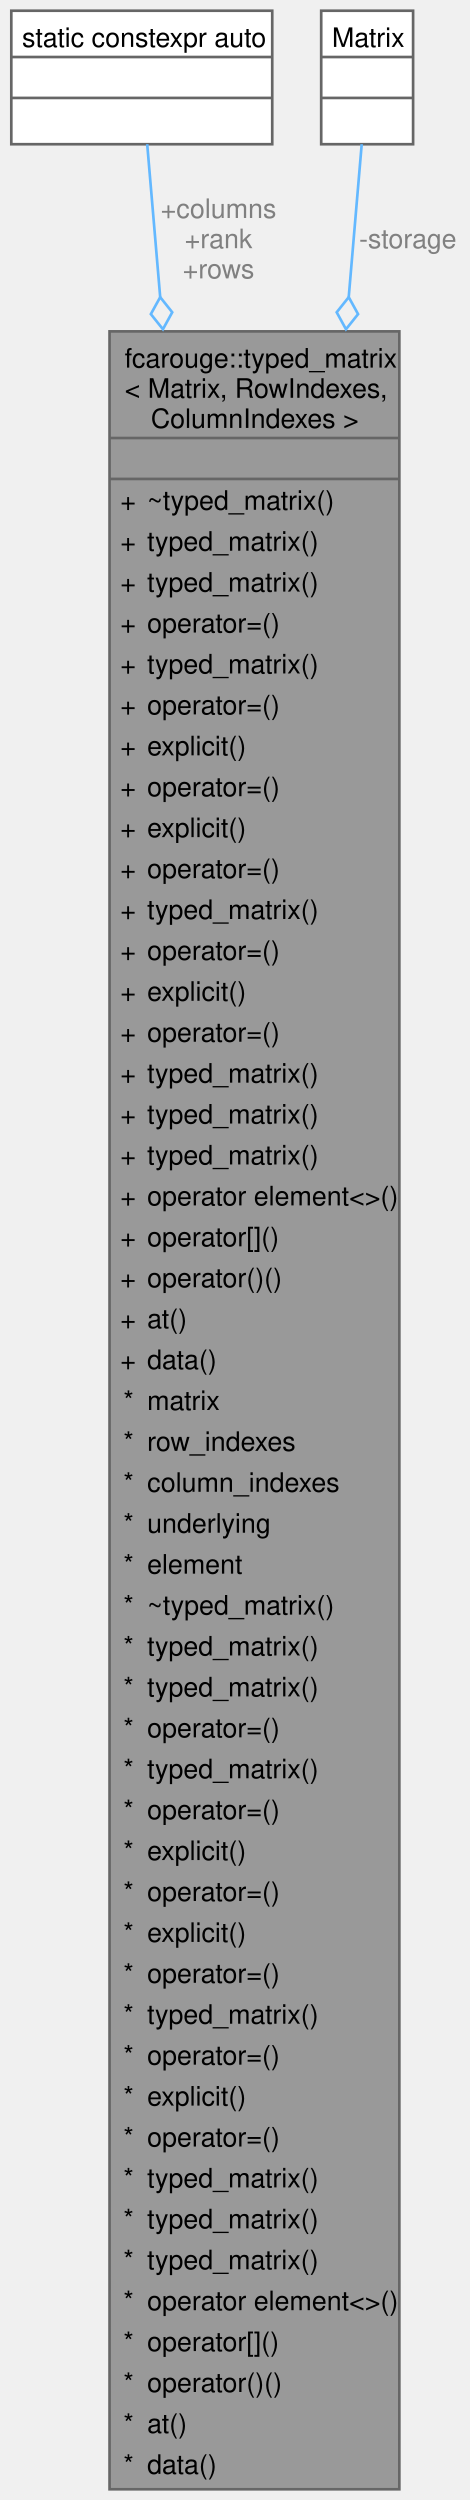
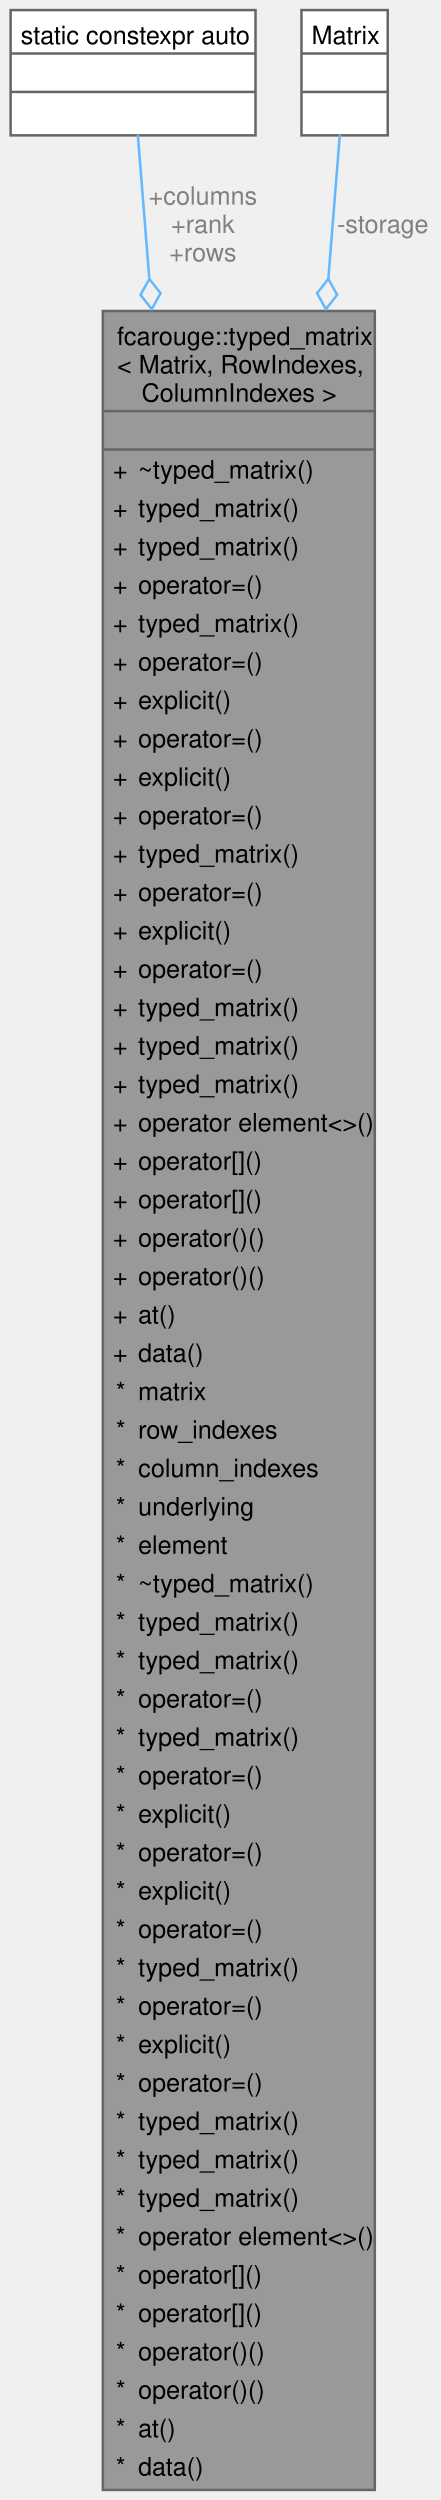
- <svg xmlns="http://www.w3.org/2000/svg" xmlns:xlink="http://www.w3.org/1999/xlink" width="175pt" height="932pt" viewBox="0.00 0.00 174.53 931.75">
-   <g id="graph0" class="graph" transform="scale(1 1) rotate(0) translate(4 927.75)">
+ <svg xmlns="http://www.w3.org/2000/svg" xmlns:xlink="http://www.w3.org/1999/xlink" width="175pt" height="993pt" viewBox="0.00 0.00 174.53 992.75">
+   <g id="graph0" class="graph" transform="scale(1 1) rotate(0) translate(4 988.75)">
    <g id="Node000001" class="node">
      <g id="a_Node000001">
        <a xlink:title="Strongly typed matrix.">
-           <polygon fill="#999999" stroke="none" points="144.62,-804.25 36.62,-804.25 36.62,0 144.62,0 144.62,-804.25" />
-           <text text-anchor="start" x="42.25" y="-790.75" font-family="Helvetica,sans-Serif" font-size="10.00">fcarouge::typed_matrix</text>
-           <text text-anchor="start" x="42.25" y="-779.5" font-family="Helvetica,sans-Serif" font-size="10.00">&lt; Matrix, RowIndexes,</text>
-           <text text-anchor="start" x="52" y="-768.25" font-family="Helvetica,sans-Serif" font-size="10.00"> ColumnIndexes &gt;</text>
-           <text text-anchor="start" x="89.12" y="-753" font-family="Helvetica,sans-Serif" font-size="10.00"> </text>
+           <polygon fill="#999999" stroke="none" points="144.62,-865.25 36.62,-865.25 36.62,0 144.62,0 144.62,-865.25" />
+           <text text-anchor="start" x="42.25" y="-851.75" font-family="Helvetica,sans-Serif" font-size="10.00">fcarouge::typed_matrix</text>
+           <text text-anchor="start" x="42.25" y="-840.5" font-family="Helvetica,sans-Serif" font-size="10.00">&lt; Matrix, RowIndexes,</text>
+           <text text-anchor="start" x="52" y="-829.25" font-family="Helvetica,sans-Serif" font-size="10.00"> ColumnIndexes &gt;</text>
+           <text text-anchor="start" x="89.12" y="-814" font-family="Helvetica,sans-Serif" font-size="10.00"> </text>
+           <text text-anchor="start" x="40.62" y="-798.75" font-family="Helvetica,sans-Serif" font-size="10.00">+</text>
+           <text text-anchor="start" x="50.62" y="-798.75" font-family="Helvetica,sans-Serif" font-size="10.00">~typed_matrix()</text>
+           <text text-anchor="start" x="40.62" y="-783.5" font-family="Helvetica,sans-Serif" font-size="10.00">+</text>
+           <text text-anchor="start" x="50.62" y="-783.5" font-family="Helvetica,sans-Serif" font-size="10.00">typed_matrix()</text>
+           <text text-anchor="start" x="40.62" y="-768.25" font-family="Helvetica,sans-Serif" font-size="10.00">+</text>
+           <text text-anchor="start" x="50.62" y="-768.25" font-family="Helvetica,sans-Serif" font-size="10.00">typed_matrix()</text>
+           <text text-anchor="start" x="40.62" y="-753" font-family="Helvetica,sans-Serif" font-size="10.00">+</text>
+           <text text-anchor="start" x="50.62" y="-753" font-family="Helvetica,sans-Serif" font-size="10.00">operator=()</text>
          <text text-anchor="start" x="40.62" y="-737.75" font-family="Helvetica,sans-Serif" font-size="10.00">+</text>
-           <text text-anchor="start" x="50.62" y="-737.75" font-family="Helvetica,sans-Serif" font-size="10.00">~typed_matrix()</text>
+           <text text-anchor="start" x="50.62" y="-737.75" font-family="Helvetica,sans-Serif" font-size="10.00">typed_matrix()</text>
          <text text-anchor="start" x="40.62" y="-722.5" font-family="Helvetica,sans-Serif" font-size="10.00">+</text>
-           <text text-anchor="start" x="50.62" y="-722.5" font-family="Helvetica,sans-Serif" font-size="10.00">typed_matrix()</text>
+           <text text-anchor="start" x="50.62" y="-722.5" font-family="Helvetica,sans-Serif" font-size="10.00">operator=()</text>
          <text text-anchor="start" x="40.62" y="-707.25" font-family="Helvetica,sans-Serif" font-size="10.00">+</text>
-           <text text-anchor="start" x="50.62" y="-707.25" font-family="Helvetica,sans-Serif" font-size="10.00">typed_matrix()</text>
+           <text text-anchor="start" x="50.62" y="-707.25" font-family="Helvetica,sans-Serif" font-size="10.00">explicit()</text>
          <text text-anchor="start" x="40.62" y="-692" font-family="Helvetica,sans-Serif" font-size="10.00">+</text>
          <text text-anchor="start" x="50.62" y="-692" font-family="Helvetica,sans-Serif" font-size="10.00">operator=()</text>
          <text text-anchor="start" x="40.62" y="-676.75" font-family="Helvetica,sans-Serif" font-size="10.00">+</text>
-           <text text-anchor="start" x="50.62" y="-676.75" font-family="Helvetica,sans-Serif" font-size="10.00">typed_matrix()</text>
+           <text text-anchor="start" x="50.62" y="-676.75" font-family="Helvetica,sans-Serif" font-size="10.00">explicit()</text>
          <text text-anchor="start" x="40.62" y="-661.5" font-family="Helvetica,sans-Serif" font-size="10.00">+</text>
          <text text-anchor="start" x="50.62" y="-661.5" font-family="Helvetica,sans-Serif" font-size="10.00">operator=()</text>
          <text text-anchor="start" x="40.62" y="-646.25" font-family="Helvetica,sans-Serif" font-size="10.00">+</text>
-           <text text-anchor="start" x="50.62" y="-646.25" font-family="Helvetica,sans-Serif" font-size="10.00">explicit()</text>
+           <text text-anchor="start" x="50.62" y="-646.25" font-family="Helvetica,sans-Serif" font-size="10.00">typed_matrix()</text>
          <text text-anchor="start" x="40.62" y="-631" font-family="Helvetica,sans-Serif" font-size="10.00">+</text>
          <text text-anchor="start" x="50.62" y="-631" font-family="Helvetica,sans-Serif" font-size="10.00">operator=()</text>
          <text text-anchor="start" x="40.62" y="-615.75" font-family="Helvetica,sans-Serif" font-size="10.00">+</text>
          <text text-anchor="start" x="50.62" y="-615.75" font-family="Helvetica,sans-Serif" font-size="10.00">explicit()</text>
          <text text-anchor="start" x="40.62" y="-600.5" font-family="Helvetica,sans-Serif" font-size="10.00">+</text>
          <text text-anchor="start" x="50.62" y="-600.5" font-family="Helvetica,sans-Serif" font-size="10.00">operator=()</text>
          <text text-anchor="start" x="40.62" y="-585.25" font-family="Helvetica,sans-Serif" font-size="10.00">+</text>
          <text text-anchor="start" x="50.62" y="-585.25" font-family="Helvetica,sans-Serif" font-size="10.00">typed_matrix()</text>
          <text text-anchor="start" x="40.62" y="-570" font-family="Helvetica,sans-Serif" font-size="10.00">+</text>
-           <text text-anchor="start" x="50.62" y="-570" font-family="Helvetica,sans-Serif" font-size="10.00">operator=()</text>
+           <text text-anchor="start" x="50.62" y="-570" font-family="Helvetica,sans-Serif" font-size="10.00">typed_matrix()</text>
          <text text-anchor="start" x="40.62" y="-554.75" font-family="Helvetica,sans-Serif" font-size="10.00">+</text>
-           <text text-anchor="start" x="50.62" y="-554.75" font-family="Helvetica,sans-Serif" font-size="10.00">explicit()</text>
+           <text text-anchor="start" x="50.62" y="-554.75" font-family="Helvetica,sans-Serif" font-size="10.00">typed_matrix()</text>
          <text text-anchor="start" x="40.62" y="-539.5" font-family="Helvetica,sans-Serif" font-size="10.00">+</text>
-           <text text-anchor="start" x="50.62" y="-539.5" font-family="Helvetica,sans-Serif" font-size="10.00">operator=()</text>
+           <text text-anchor="start" x="50.62" y="-539.5" font-family="Helvetica,sans-Serif" font-size="10.00">operator element&lt;&gt;()</text>
          <text text-anchor="start" x="40.62" y="-524.25" font-family="Helvetica,sans-Serif" font-size="10.00">+</text>
-           <text text-anchor="start" x="50.62" y="-524.25" font-family="Helvetica,sans-Serif" font-size="10.00">typed_matrix()</text>
+           <text text-anchor="start" x="50.62" y="-524.25" font-family="Helvetica,sans-Serif" font-size="10.00">operator[]()</text>
          <text text-anchor="start" x="40.62" y="-509" font-family="Helvetica,sans-Serif" font-size="10.00">+</text>
-           <text text-anchor="start" x="50.62" y="-509" font-family="Helvetica,sans-Serif" font-size="10.00">typed_matrix()</text>
+           <text text-anchor="start" x="50.62" y="-509" font-family="Helvetica,sans-Serif" font-size="10.00">operator[]()</text>
          <text text-anchor="start" x="40.62" y="-493.75" font-family="Helvetica,sans-Serif" font-size="10.00">+</text>
-           <text text-anchor="start" x="50.62" y="-493.75" font-family="Helvetica,sans-Serif" font-size="10.00">typed_matrix()</text>
+           <text text-anchor="start" x="50.62" y="-493.75" font-family="Helvetica,sans-Serif" font-size="10.00">operator()()</text>
          <text text-anchor="start" x="40.62" y="-478.5" font-family="Helvetica,sans-Serif" font-size="10.00">+</text>
-           <text text-anchor="start" x="50.62" y="-478.5" font-family="Helvetica,sans-Serif" font-size="10.00">operator element&lt;&gt;()</text>
+           <text text-anchor="start" x="50.62" y="-478.5" font-family="Helvetica,sans-Serif" font-size="10.00">operator()()</text>
          <text text-anchor="start" x="40.62" y="-463.25" font-family="Helvetica,sans-Serif" font-size="10.00">+</text>
-           <text text-anchor="start" x="50.62" y="-463.25" font-family="Helvetica,sans-Serif" font-size="10.00">operator[]()</text>
+           <text text-anchor="start" x="50.62" y="-463.25" font-family="Helvetica,sans-Serif" font-size="10.00">at()</text>
          <text text-anchor="start" x="40.62" y="-448" font-family="Helvetica,sans-Serif" font-size="10.00">+</text>
-           <text text-anchor="start" x="50.62" y="-448" font-family="Helvetica,sans-Serif" font-size="10.00">operator()()</text>
-           <text text-anchor="start" x="40.62" y="-432.75" font-family="Helvetica,sans-Serif" font-size="10.00">+</text>
-           <text text-anchor="start" x="50.62" y="-432.75" font-family="Helvetica,sans-Serif" font-size="10.00">at()</text>
-           <text text-anchor="start" x="40.62" y="-417.5" font-family="Helvetica,sans-Serif" font-size="10.00">+</text>
-           <text text-anchor="start" x="50.62" y="-417.5" font-family="Helvetica,sans-Serif" font-size="10.00">data()</text>
+           <text text-anchor="start" x="50.62" y="-448" font-family="Helvetica,sans-Serif" font-size="10.00">data()</text>
+           <text text-anchor="start" x="41.75" y="-432.75" font-family="Helvetica,sans-Serif" font-size="10.00">*</text>
+           <text text-anchor="start" x="50.62" y="-432.75" font-family="Helvetica,sans-Serif" font-size="10.00">matrix</text>
+           <text text-anchor="start" x="41.75" y="-417.5" font-family="Helvetica,sans-Serif" font-size="10.00">*</text>
+           <text text-anchor="start" x="50.62" y="-417.5" font-family="Helvetica,sans-Serif" font-size="10.00">row_indexes</text>
          <text text-anchor="start" x="41.75" y="-402.25" font-family="Helvetica,sans-Serif" font-size="10.00">*</text>
-           <text text-anchor="start" x="50.62" y="-402.25" font-family="Helvetica,sans-Serif" font-size="10.00">matrix</text>
+           <text text-anchor="start" x="50.62" y="-402.25" font-family="Helvetica,sans-Serif" font-size="10.00">column_indexes</text>
          <text text-anchor="start" x="41.75" y="-387" font-family="Helvetica,sans-Serif" font-size="10.00">*</text>
-           <text text-anchor="start" x="50.62" y="-387" font-family="Helvetica,sans-Serif" font-size="10.00">row_indexes</text>
+           <text text-anchor="start" x="50.62" y="-387" font-family="Helvetica,sans-Serif" font-size="10.00">underlying</text>
          <text text-anchor="start" x="41.75" y="-371.75" font-family="Helvetica,sans-Serif" font-size="10.00">*</text>
-           <text text-anchor="start" x="50.62" y="-371.75" font-family="Helvetica,sans-Serif" font-size="10.00">column_indexes</text>
+           <text text-anchor="start" x="50.62" y="-371.75" font-family="Helvetica,sans-Serif" font-size="10.00">element</text>
          <text text-anchor="start" x="41.75" y="-356.5" font-family="Helvetica,sans-Serif" font-size="10.00">*</text>
-           <text text-anchor="start" x="50.62" y="-356.5" font-family="Helvetica,sans-Serif" font-size="10.00">underlying</text>
+           <text text-anchor="start" x="50.62" y="-356.5" font-family="Helvetica,sans-Serif" font-size="10.00">~typed_matrix()</text>
          <text text-anchor="start" x="41.75" y="-341.25" font-family="Helvetica,sans-Serif" font-size="10.00">*</text>
-           <text text-anchor="start" x="50.62" y="-341.25" font-family="Helvetica,sans-Serif" font-size="10.00">element</text>
+           <text text-anchor="start" x="50.62" y="-341.25" font-family="Helvetica,sans-Serif" font-size="10.00">typed_matrix()</text>
          <text text-anchor="start" x="41.75" y="-326" font-family="Helvetica,sans-Serif" font-size="10.00">*</text>
-           <text text-anchor="start" x="50.62" y="-326" font-family="Helvetica,sans-Serif" font-size="10.00">~typed_matrix()</text>
+           <text text-anchor="start" x="50.62" y="-326" font-family="Helvetica,sans-Serif" font-size="10.00">typed_matrix()</text>
          <text text-anchor="start" x="41.75" y="-310.75" font-family="Helvetica,sans-Serif" font-size="10.00">*</text>
-           <text text-anchor="start" x="50.62" y="-310.75" font-family="Helvetica,sans-Serif" font-size="10.00">typed_matrix()</text>
+           <text text-anchor="start" x="50.62" y="-310.75" font-family="Helvetica,sans-Serif" font-size="10.00">operator=()</text>
          <text text-anchor="start" x="41.75" y="-295.5" font-family="Helvetica,sans-Serif" font-size="10.00">*</text>
          <text text-anchor="start" x="50.62" y="-295.5" font-family="Helvetica,sans-Serif" font-size="10.00">typed_matrix()</text>
          <text text-anchor="start" x="41.75" y="-280.25" font-family="Helvetica,sans-Serif" font-size="10.00">*</text>
          <text text-anchor="start" x="50.62" y="-280.25" font-family="Helvetica,sans-Serif" font-size="10.00">operator=()</text>
          <text text-anchor="start" x="41.75" y="-265" font-family="Helvetica,sans-Serif" font-size="10.00">*</text>
-           <text text-anchor="start" x="50.62" y="-265" font-family="Helvetica,sans-Serif" font-size="10.00">typed_matrix()</text>
+           <text text-anchor="start" x="50.62" y="-265" font-family="Helvetica,sans-Serif" font-size="10.00">explicit()</text>
          <text text-anchor="start" x="41.75" y="-249.75" font-family="Helvetica,sans-Serif" font-size="10.00">*</text>
          <text text-anchor="start" x="50.62" y="-249.75" font-family="Helvetica,sans-Serif" font-size="10.00">operator=()</text>
          <text text-anchor="start" x="41.75" y="-234.5" font-family="Helvetica,sans-Serif" font-size="10.00">*</text>
          <text text-anchor="start" x="50.62" y="-234.5" font-family="Helvetica,sans-Serif" font-size="10.00">explicit()</text>
          <text text-anchor="start" x="41.75" y="-219.25" font-family="Helvetica,sans-Serif" font-size="10.00">*</text>
          <text text-anchor="start" x="50.62" y="-219.25" font-family="Helvetica,sans-Serif" font-size="10.00">operator=()</text>
          <text text-anchor="start" x="41.75" y="-204" font-family="Helvetica,sans-Serif" font-size="10.00">*</text>
-           <text text-anchor="start" x="50.62" y="-204" font-family="Helvetica,sans-Serif" font-size="10.00">explicit()</text>
+           <text text-anchor="start" x="50.62" y="-204" font-family="Helvetica,sans-Serif" font-size="10.00">typed_matrix()</text>
          <text text-anchor="start" x="41.75" y="-188.75" font-family="Helvetica,sans-Serif" font-size="10.00">*</text>
          <text text-anchor="start" x="50.62" y="-188.75" font-family="Helvetica,sans-Serif" font-size="10.00">operator=()</text>
          <text text-anchor="start" x="41.75" y="-173.5" font-family="Helvetica,sans-Serif" font-size="10.00">*</text>
-           <text text-anchor="start" x="50.62" y="-173.5" font-family="Helvetica,sans-Serif" font-size="10.00">typed_matrix()</text>
+           <text text-anchor="start" x="50.62" y="-173.5" font-family="Helvetica,sans-Serif" font-size="10.00">explicit()</text>
          <text text-anchor="start" x="41.75" y="-158.25" font-family="Helvetica,sans-Serif" font-size="10.00">*</text>
          <text text-anchor="start" x="50.62" y="-158.25" font-family="Helvetica,sans-Serif" font-size="10.00">operator=()</text>
          <text text-anchor="start" x="41.75" y="-143" font-family="Helvetica,sans-Serif" font-size="10.00">*</text>
-           <text text-anchor="start" x="50.62" y="-143" font-family="Helvetica,sans-Serif" font-size="10.00">explicit()</text>
+           <text text-anchor="start" x="50.62" y="-143" font-family="Helvetica,sans-Serif" font-size="10.00">typed_matrix()</text>
          <text text-anchor="start" x="41.75" y="-127.75" font-family="Helvetica,sans-Serif" font-size="10.00">*</text>
-           <text text-anchor="start" x="50.62" y="-127.75" font-family="Helvetica,sans-Serif" font-size="10.00">operator=()</text>
+           <text text-anchor="start" x="50.62" y="-127.75" font-family="Helvetica,sans-Serif" font-size="10.00">typed_matrix()</text>
          <text text-anchor="start" x="41.75" y="-112.5" font-family="Helvetica,sans-Serif" font-size="10.00">*</text>
          <text text-anchor="start" x="50.62" y="-112.5" font-family="Helvetica,sans-Serif" font-size="10.00">typed_matrix()</text>
          <text text-anchor="start" x="41.75" y="-97.25" font-family="Helvetica,sans-Serif" font-size="10.00">*</text>
-           <text text-anchor="start" x="50.62" y="-97.25" font-family="Helvetica,sans-Serif" font-size="10.00">typed_matrix()</text>
+           <text text-anchor="start" x="50.62" y="-97.25" font-family="Helvetica,sans-Serif" font-size="10.00">operator element&lt;&gt;()</text>
          <text text-anchor="start" x="41.75" y="-82" font-family="Helvetica,sans-Serif" font-size="10.00">*</text>
-           <text text-anchor="start" x="50.62" y="-82" font-family="Helvetica,sans-Serif" font-size="10.00">typed_matrix()</text>
+           <text text-anchor="start" x="50.62" y="-82" font-family="Helvetica,sans-Serif" font-size="10.00">operator[]()</text>
          <text text-anchor="start" x="41.75" y="-66.75" font-family="Helvetica,sans-Serif" font-size="10.00">*</text>
-           <text text-anchor="start" x="50.62" y="-66.75" font-family="Helvetica,sans-Serif" font-size="10.00">operator element&lt;&gt;()</text>
+           <text text-anchor="start" x="50.62" y="-66.75" font-family="Helvetica,sans-Serif" font-size="10.00">operator[]()</text>
          <text text-anchor="start" x="41.75" y="-51.5" font-family="Helvetica,sans-Serif" font-size="10.00">*</text>
-           <text text-anchor="start" x="50.62" y="-51.5" font-family="Helvetica,sans-Serif" font-size="10.00">operator[]()</text>
+           <text text-anchor="start" x="50.62" y="-51.5" font-family="Helvetica,sans-Serif" font-size="10.00">operator()()</text>
          <text text-anchor="start" x="41.75" y="-36.25" font-family="Helvetica,sans-Serif" font-size="10.00">*</text>
          <text text-anchor="start" x="50.62" y="-36.25" font-family="Helvetica,sans-Serif" font-size="10.00">operator()()</text>
          <text text-anchor="start" x="41.75" y="-21" font-family="Helvetica,sans-Serif" font-size="10.00">*</text>
          <text text-anchor="start" x="50.62" y="-21" font-family="Helvetica,sans-Serif" font-size="10.00">at()</text>
          <text text-anchor="start" x="41.75" y="-5.75" font-family="Helvetica,sans-Serif" font-size="10.00">*</text>
          <text text-anchor="start" x="50.62" y="-5.75" font-family="Helvetica,sans-Serif" font-size="10.00">data()</text>
-           <polygon fill="#666666" stroke="#666666" points="36.62,-764.5 36.62,-764.5 144.62,-764.5 144.62,-764.5 36.62,-764.5" />
-           <polygon fill="#666666" stroke="#666666" points="36.62,-749.25 36.62,-749.25 144.62,-749.25 144.62,-749.25 36.62,-749.25" />
-           <polygon fill="none" stroke="#666666" points="36.62,0 36.62,-804.25 144.62,-804.25 144.62,0 36.62,0" />
+           <polygon fill="#666666" stroke="#666666" points="36.62,-825.5 36.62,-825.5 144.62,-825.5 144.62,-825.5 36.62,-825.5" />
+           <polygon fill="#666666" stroke="#666666" points="36.62,-810.25 36.62,-810.25 144.62,-810.25 144.62,-810.25 36.62,-810.25" />
+           <polygon fill="none" stroke="#666666" points="36.62,0 36.62,-865.25 144.62,-865.25 144.62,0 36.62,0" />
        </a>
      </g>
    </g>
    <g id="Node000002" class="node">
      <g id="a_Node000002">
        <a xlink:title=" ">
-           <polygon fill="white" stroke="none" points="97.25,-923.75 0,-923.75 0,-874 97.25,-874 97.25,-923.75" />
-           <text text-anchor="start" x="4" y="-910.25" font-family="Helvetica,sans-Serif" font-size="10.00">static constexpr auto</text>
-           <text text-anchor="start" x="47.12" y="-895" font-family="Helvetica,sans-Serif" font-size="10.00"> </text>
-           <text text-anchor="start" x="47.12" y="-879.75" font-family="Helvetica,sans-Serif" font-size="10.00"> </text>
-           <polygon fill="#666666" stroke="#666666" points="0,-906.5 0,-906.5 97.25,-906.5 97.25,-906.5 0,-906.5" />
-           <polygon fill="#666666" stroke="#666666" points="0,-891.25 0,-891.25 97.25,-891.25 97.25,-891.25 0,-891.25" />
-           <polygon fill="none" stroke="#666666" points="0,-874 0,-923.75 97.25,-923.75 97.25,-874 0,-874" />
+           <polygon fill="white" stroke="none" points="97.25,-984.75 0,-984.75 0,-935 97.25,-935 97.25,-984.75" />
+           <text text-anchor="start" x="4" y="-971.25" font-family="Helvetica,sans-Serif" font-size="10.00">static constexpr auto</text>
+           <text text-anchor="start" x="47.12" y="-956" font-family="Helvetica,sans-Serif" font-size="10.00"> </text>
+           <text text-anchor="start" x="47.12" y="-940.75" font-family="Helvetica,sans-Serif" font-size="10.00"> </text>
+           <polygon fill="#666666" stroke="#666666" points="0,-967.5 0,-967.5 97.25,-967.5 97.25,-967.5 0,-967.5" />
+           <polygon fill="#666666" stroke="#666666" points="0,-952.25 0,-952.25 97.25,-952.25 97.25,-952.25 0,-952.25" />
+           <polygon fill="none" stroke="#666666" points="0,-935 0,-984.75 97.25,-984.75 97.25,-935 0,-935" />
        </a>
      </g>
    </g>
    <g id="edge1_Node000001_Node000002" class="edge">
      <g id="a_edge1_Node000001_Node000002">
        <a xlink:title=" ">
-           <path fill="none" stroke="#63b8ff" d="M50.65,-874.01C51.85,-859.94 53.51,-840.33 55.49,-817.04" />
-           <polygon fill="none" stroke="#63b8ff" points="55.49,-817 52.01,-810.68 56.51,-805.04 59.98,-811.36 55.49,-817" />
+           <path fill="none" stroke="#63b8ff" d="M50.51,-935.29C51.63,-921.24 53.21,-901.58 55.08,-878.12" />
+           <polygon fill="none" stroke="#63b8ff" points="55.09,-877.97 51.58,-871.67 56.05,-866.01 59.56,-872.31 55.09,-877.97" />
        </a>
      </g>
-       <text text-anchor="middle" x="77.22" y="-846.5" font-family="Helvetica,sans-Serif" font-size="10.00" fill="grey"> +columns</text>
-       <text text-anchor="middle" x="77.22" y="-835.25" font-family="Helvetica,sans-Serif" font-size="10.00" fill="grey">+rank</text>
-       <text text-anchor="middle" x="77.22" y="-824" font-family="Helvetica,sans-Serif" font-size="10.00" fill="grey">+rows</text>
+       <text text-anchor="middle" x="76.33" y="-907.5" font-family="Helvetica,sans-Serif" font-size="10.00" fill="grey"> +columns</text>
+       <text text-anchor="middle" x="76.33" y="-896.25" font-family="Helvetica,sans-Serif" font-size="10.00" fill="grey">+rank</text>
+       <text text-anchor="middle" x="76.33" y="-885" font-family="Helvetica,sans-Serif" font-size="10.00" fill="grey">+rows</text>
    </g>
    <g id="Node000003" class="node">
      <g id="a_Node000003">
        <a xlink:title=" ">
-           <polygon fill="white" stroke="none" points="149.75,-923.75 115.5,-923.75 115.5,-874 149.75,-874 149.75,-923.75" />
-           <text text-anchor="start" x="119.5" y="-910.25" font-family="Helvetica,sans-Serif" font-size="10.00">Matrix</text>
-           <text text-anchor="start" x="131.12" y="-895" font-family="Helvetica,sans-Serif" font-size="10.00"> </text>
-           <text text-anchor="start" x="131.12" y="-879.75" font-family="Helvetica,sans-Serif" font-size="10.00"> </text>
-           <polygon fill="#666666" stroke="#666666" points="115.5,-906.5 115.5,-906.5 149.75,-906.5 149.75,-906.5 115.5,-906.5" />
-           <polygon fill="#666666" stroke="#666666" points="115.5,-891.25 115.5,-891.25 149.75,-891.25 149.75,-891.25 115.5,-891.25" />
-           <polygon fill="none" stroke="#666666" points="115.5,-874 115.5,-923.75 149.75,-923.75 149.75,-874 115.5,-874" />
+           <polygon fill="white" stroke="none" points="149.75,-984.75 115.5,-984.75 115.5,-935 149.75,-935 149.75,-984.75" />
+           <text text-anchor="start" x="119.5" y="-971.25" font-family="Helvetica,sans-Serif" font-size="10.00">Matrix</text>
+           <text text-anchor="start" x="131.12" y="-956" font-family="Helvetica,sans-Serif" font-size="10.00"> </text>
+           <text text-anchor="start" x="131.12" y="-940.75" font-family="Helvetica,sans-Serif" font-size="10.00"> </text>
+           <polygon fill="#666666" stroke="#666666" points="115.5,-967.5 115.5,-967.5 149.75,-967.5 149.75,-967.5 115.5,-967.5" />
+           <polygon fill="#666666" stroke="#666666" points="115.5,-952.25 115.5,-952.25 149.75,-952.25 149.75,-952.25 115.5,-952.25" />
+           <polygon fill="none" stroke="#666666" points="115.5,-935 115.5,-984.75 149.75,-984.75 149.75,-935 115.5,-935" />
        </a>
      </g>
    </g>
    <g id="edge2_Node000001_Node000003" class="edge">
      <g id="a_edge2_Node000001_Node000003">
        <a xlink:title=" ">
-           <path fill="none" stroke="#63b8ff" d="M130.6,-874.01C129.4,-859.94 127.74,-840.33 125.76,-817.04" />
-           <polygon fill="none" stroke="#63b8ff" points="125.76,-817 121.27,-811.36 124.74,-805.04 129.24,-810.68 125.76,-817" />
+           <path fill="none" stroke="#63b8ff" d="M130.74,-935.29C129.62,-921.24 128.04,-901.58 126.17,-878.12" />
+           <polygon fill="none" stroke="#63b8ff" points="126.16,-877.97 121.69,-872.31 125.2,-866.01 129.67,-871.67 126.16,-877.97" />
        </a>
      </g>
-       <text text-anchor="middle" x="147.78" y="-835.25" font-family="Helvetica,sans-Serif" font-size="10.00" fill="grey"> -storage</text>
+       <text text-anchor="middle" x="147.78" y="-896.25" font-family="Helvetica,sans-Serif" font-size="10.00" fill="grey"> -storage</text>
    </g>
  </g>
</svg>
